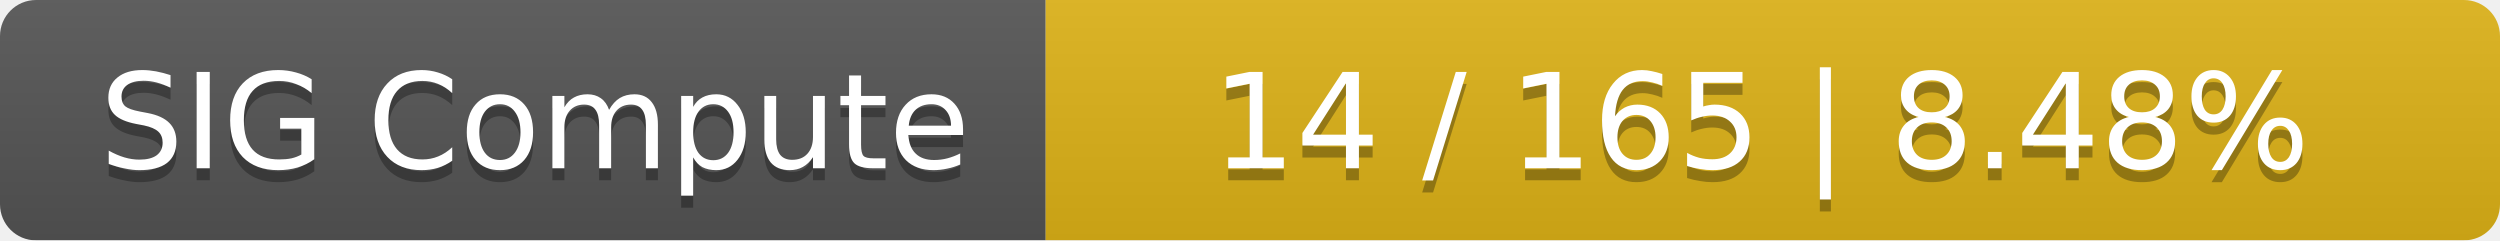
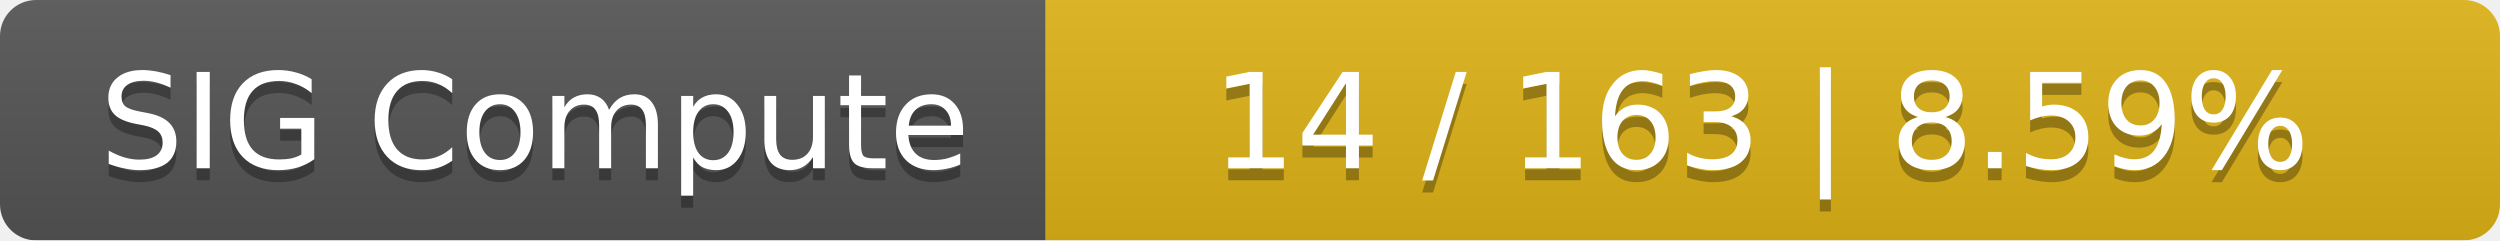
<svg xmlns="http://www.w3.org/2000/svg" width="208" height="20">
  <linearGradient id="smooth" x2="0" y2="100%">
    <stop offset="0" stop-color="#bbb" stop-opacity=".1" />
    <stop offset="1" stop-opacity=".1" />
  </linearGradient>
  <mask id="round">
    <rect width="208" height="20" rx="3" fill="#fff" />
  </mask>
  <g mask="url(#round)">
    <rect width="87" height="20" fill="#555" />
    <rect x="87" width="121" height="20" fill="#dfb317" />
    <rect width="208" height="20" fill="url(#smooth)" />
  </g>
  <g fill="#fff" text-anchor="middle" font-family="DejaVu Sans,Verdana,Geneva,sans-serif" font-size="11">
    <text x="44.5" y="15" fill="#010101" fill-opacity=".3">SIG Compute</text>
    <text x="44.5" y="14">SIG Compute</text>
-     <text x="146.5" y="15" fill="#010101" fill-opacity=".3">14 / 165    |    8.48%</text>
-     <text x="146.5" y="14">14 / 165    |    8.48%</text>
+     <text x="146.5" y="15" fill="#010101" fill-opacity=".3">14 / 163    |    8.59%</text>
+     <text x="146.5" y="14">14 / 163    |    8.59%</text>
  </g>
</svg>
